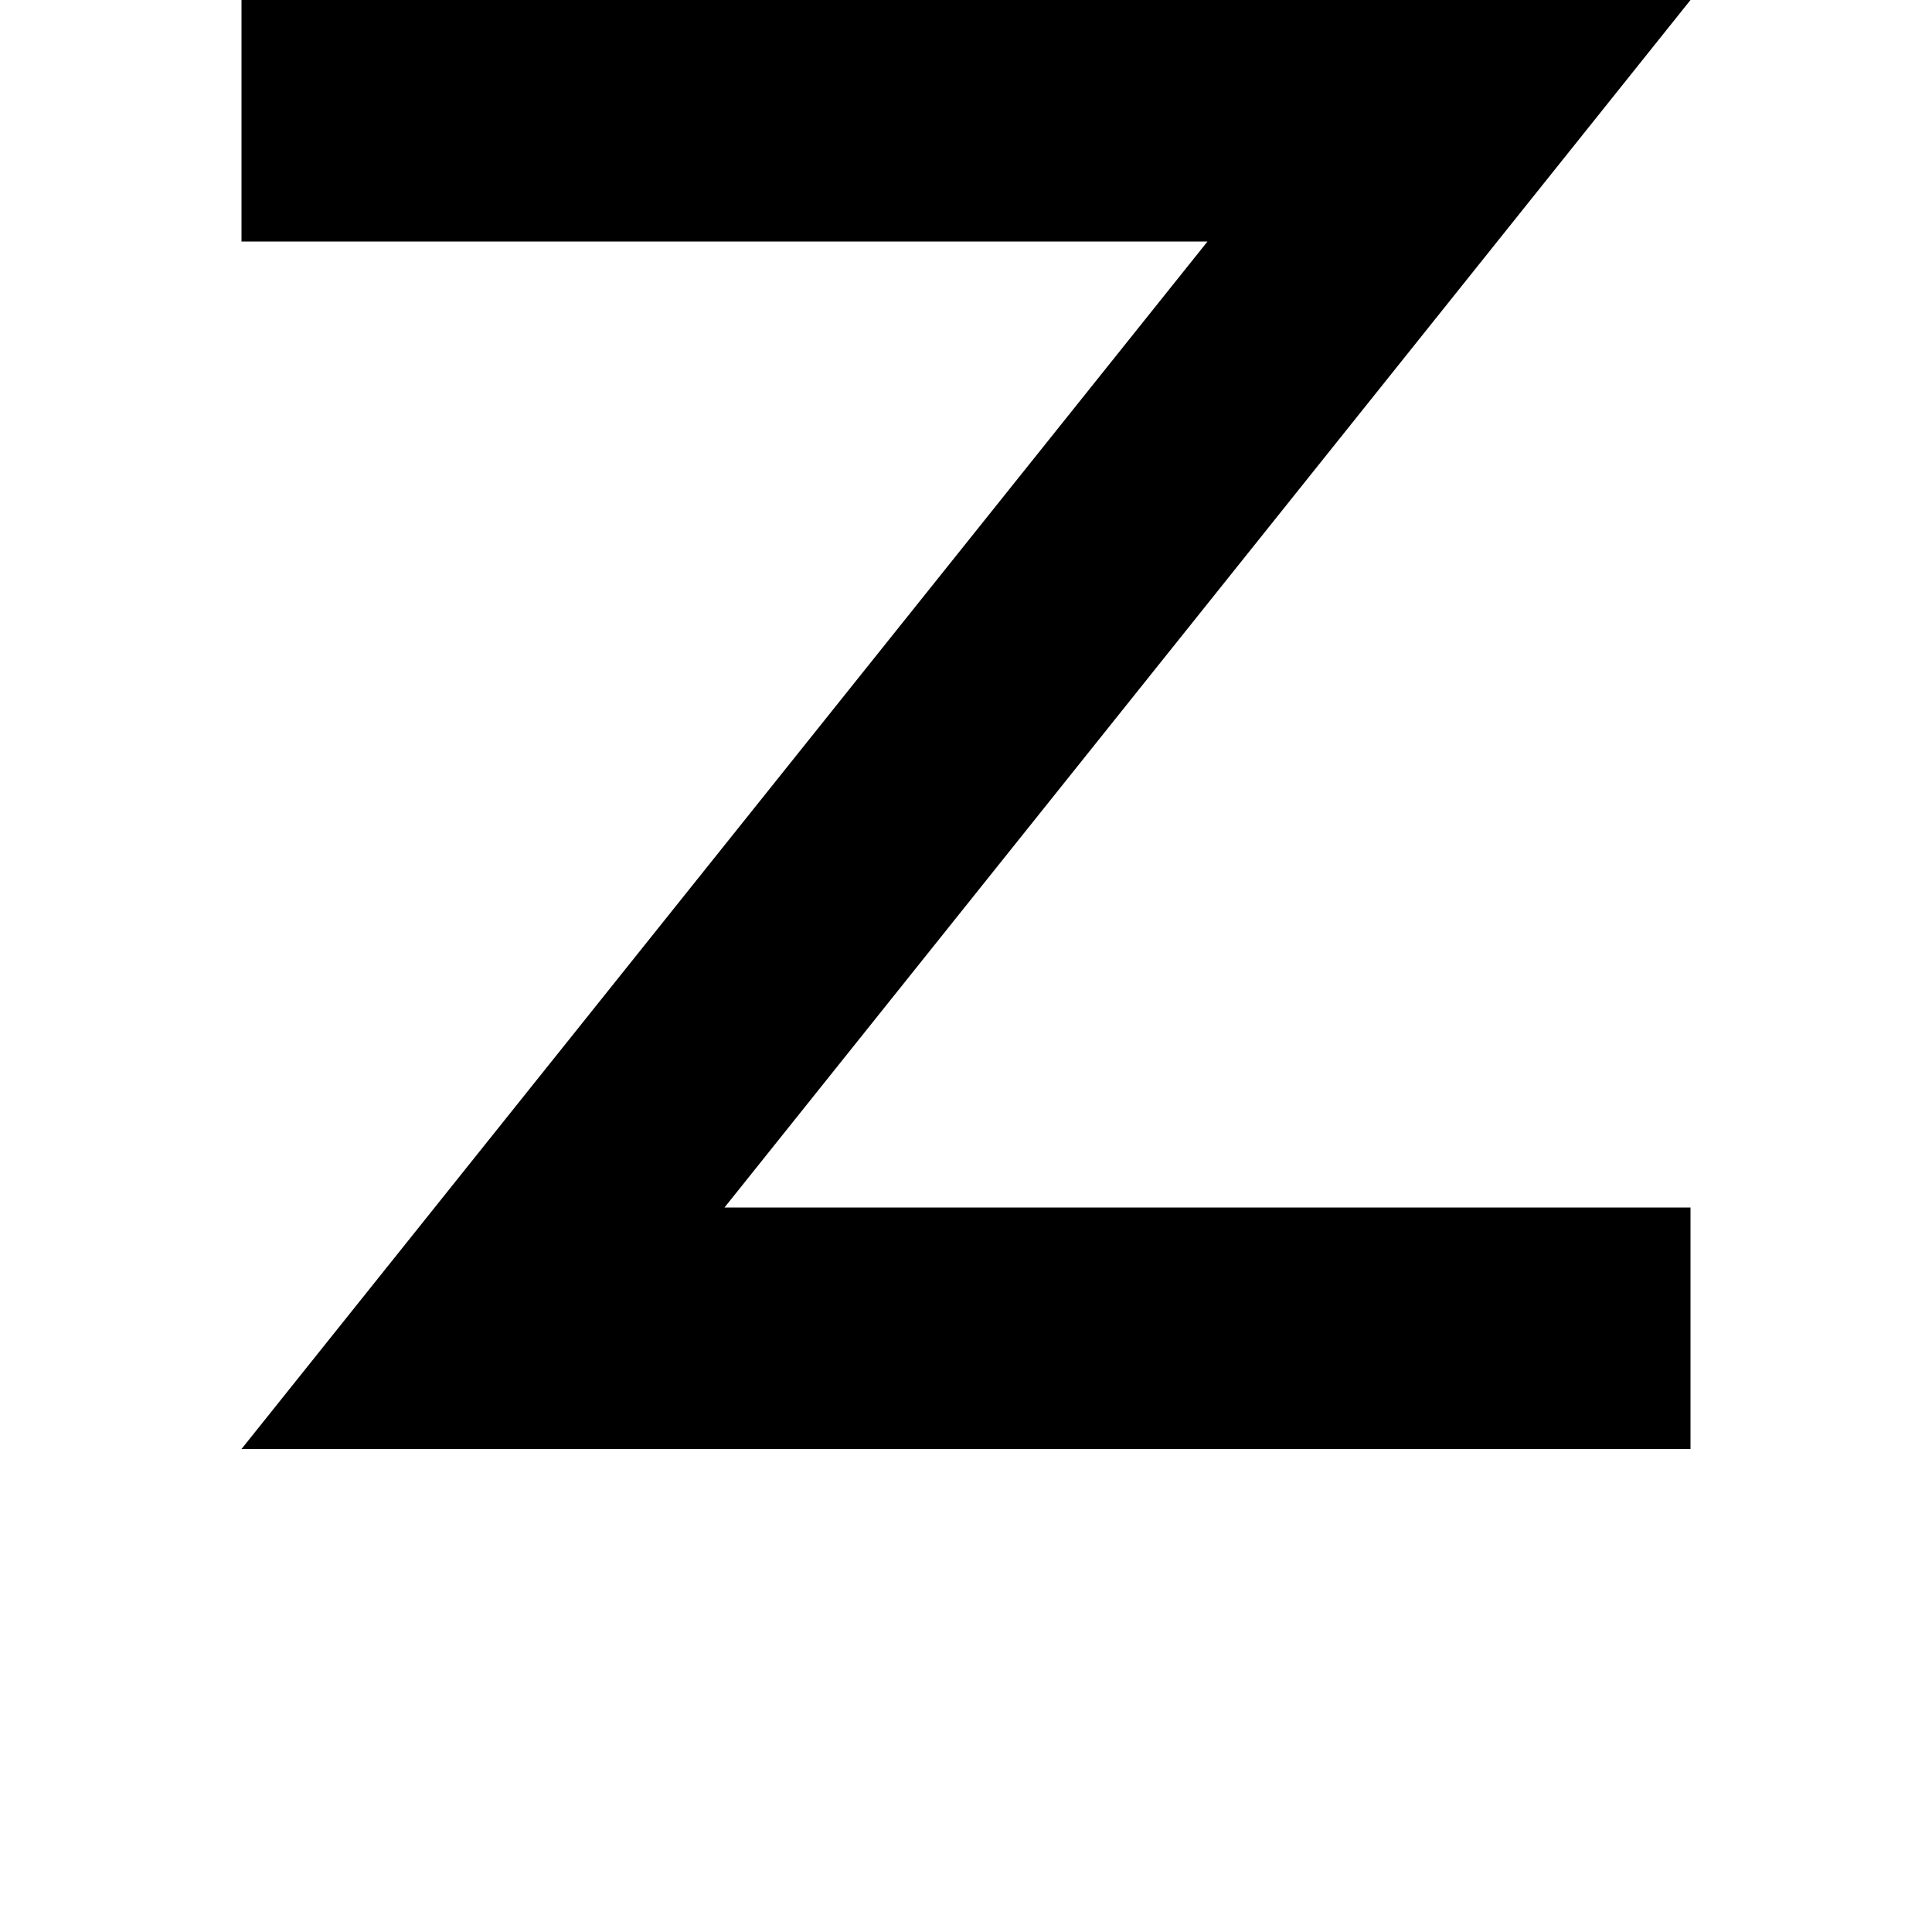
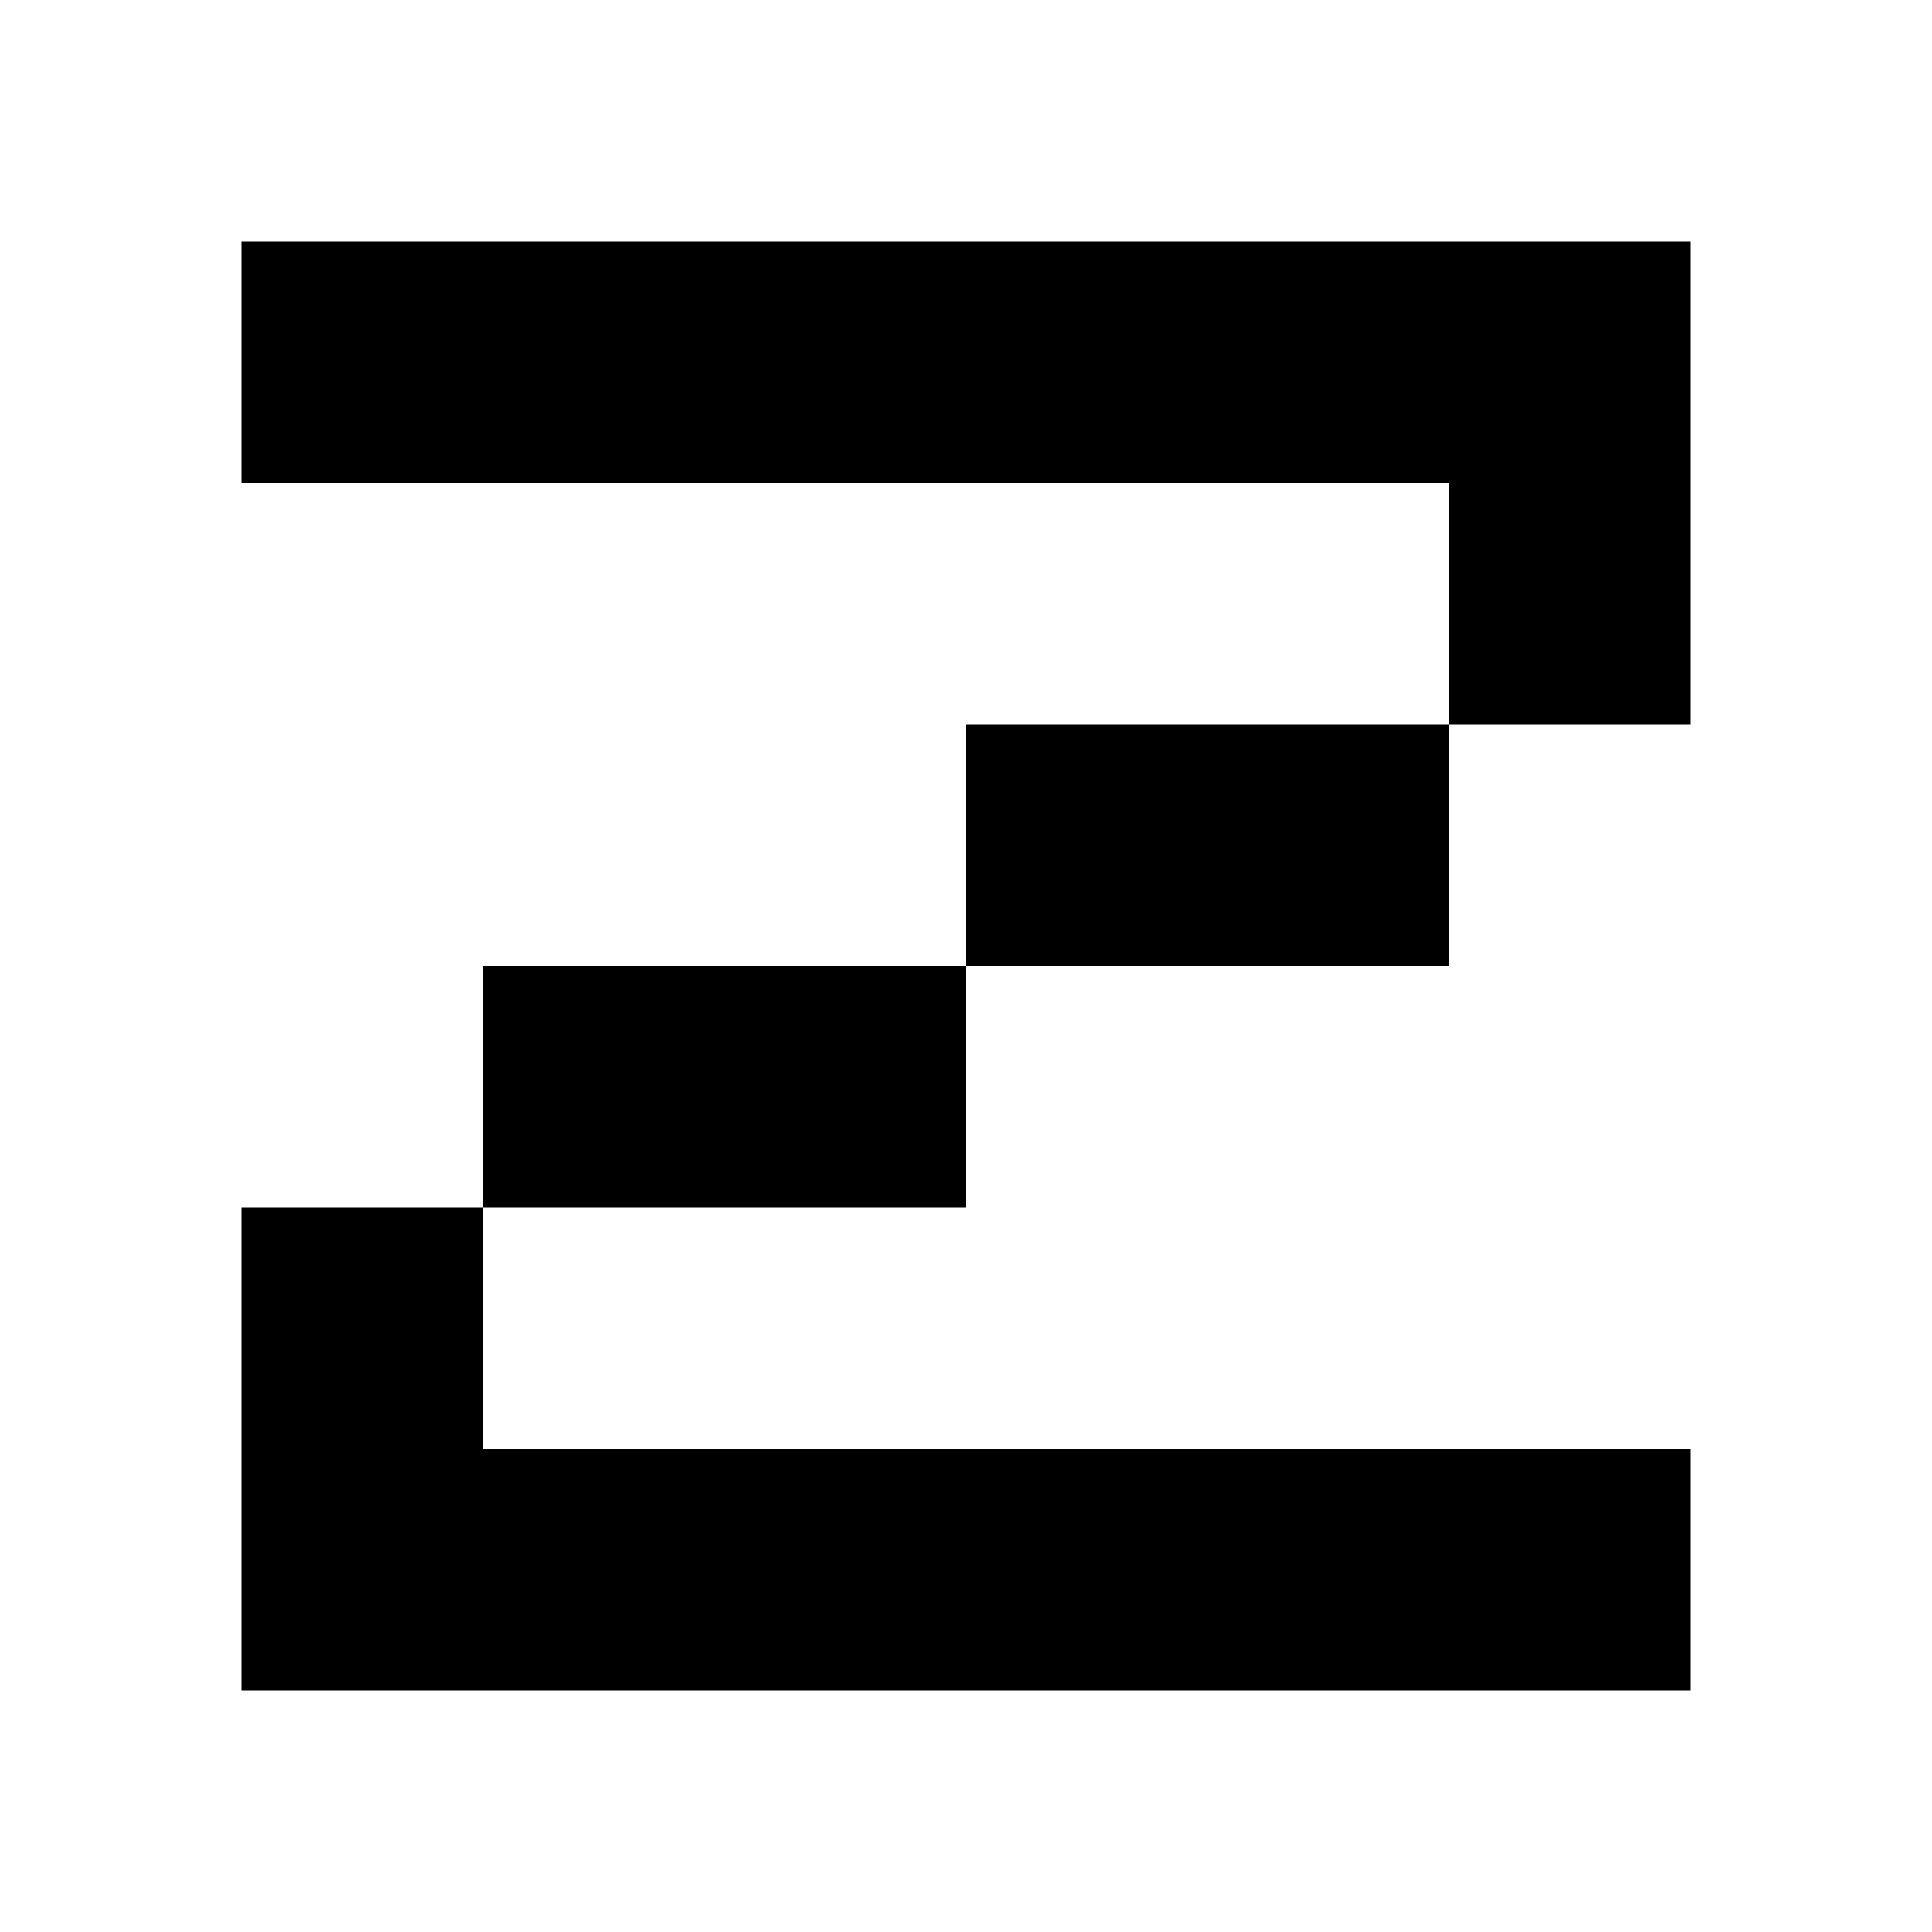
<svg xmlns="http://www.w3.org/2000/svg" viewBox="0 0 8 8">
-   <path d="M1,6L5,1L1,1L1,0L7,0L3,5L7,5L7,6" />
+   <path d="M2,6L2,4L6,4L6,2L1,2L1,1L7,1L7,3L4,3L4,5L1,5L1,7L7,7L7,6" />
</svg>
